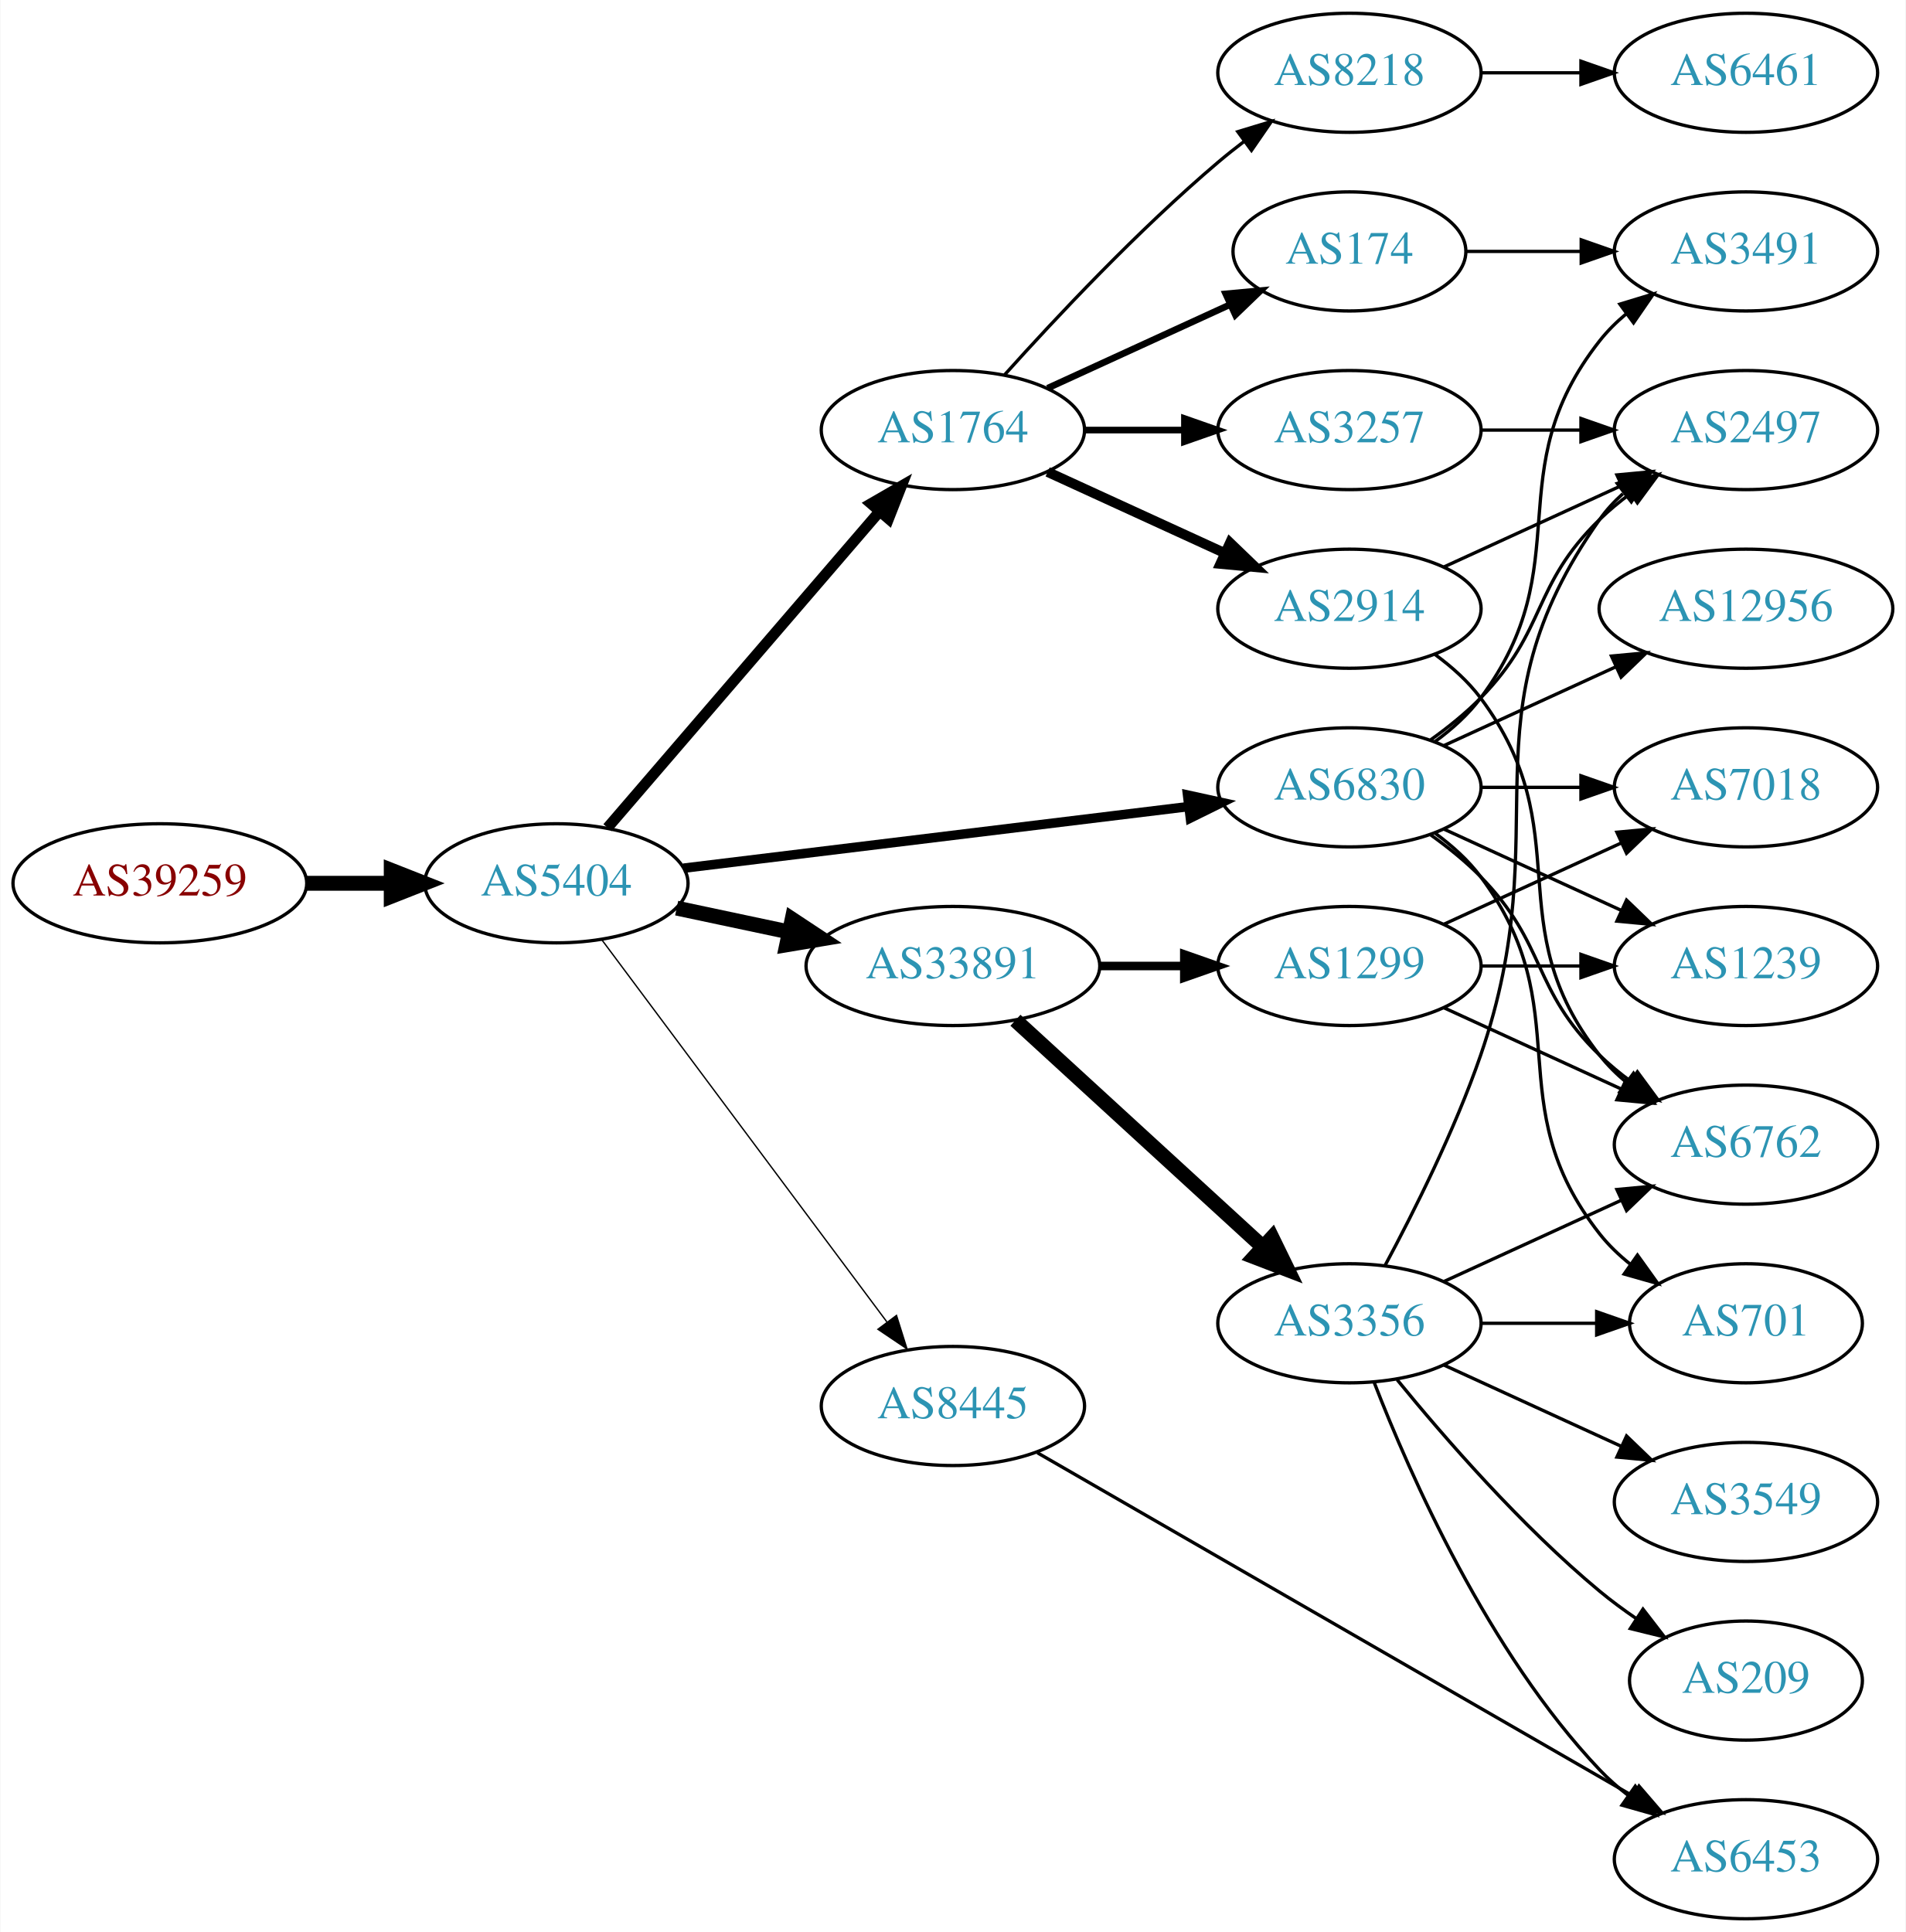
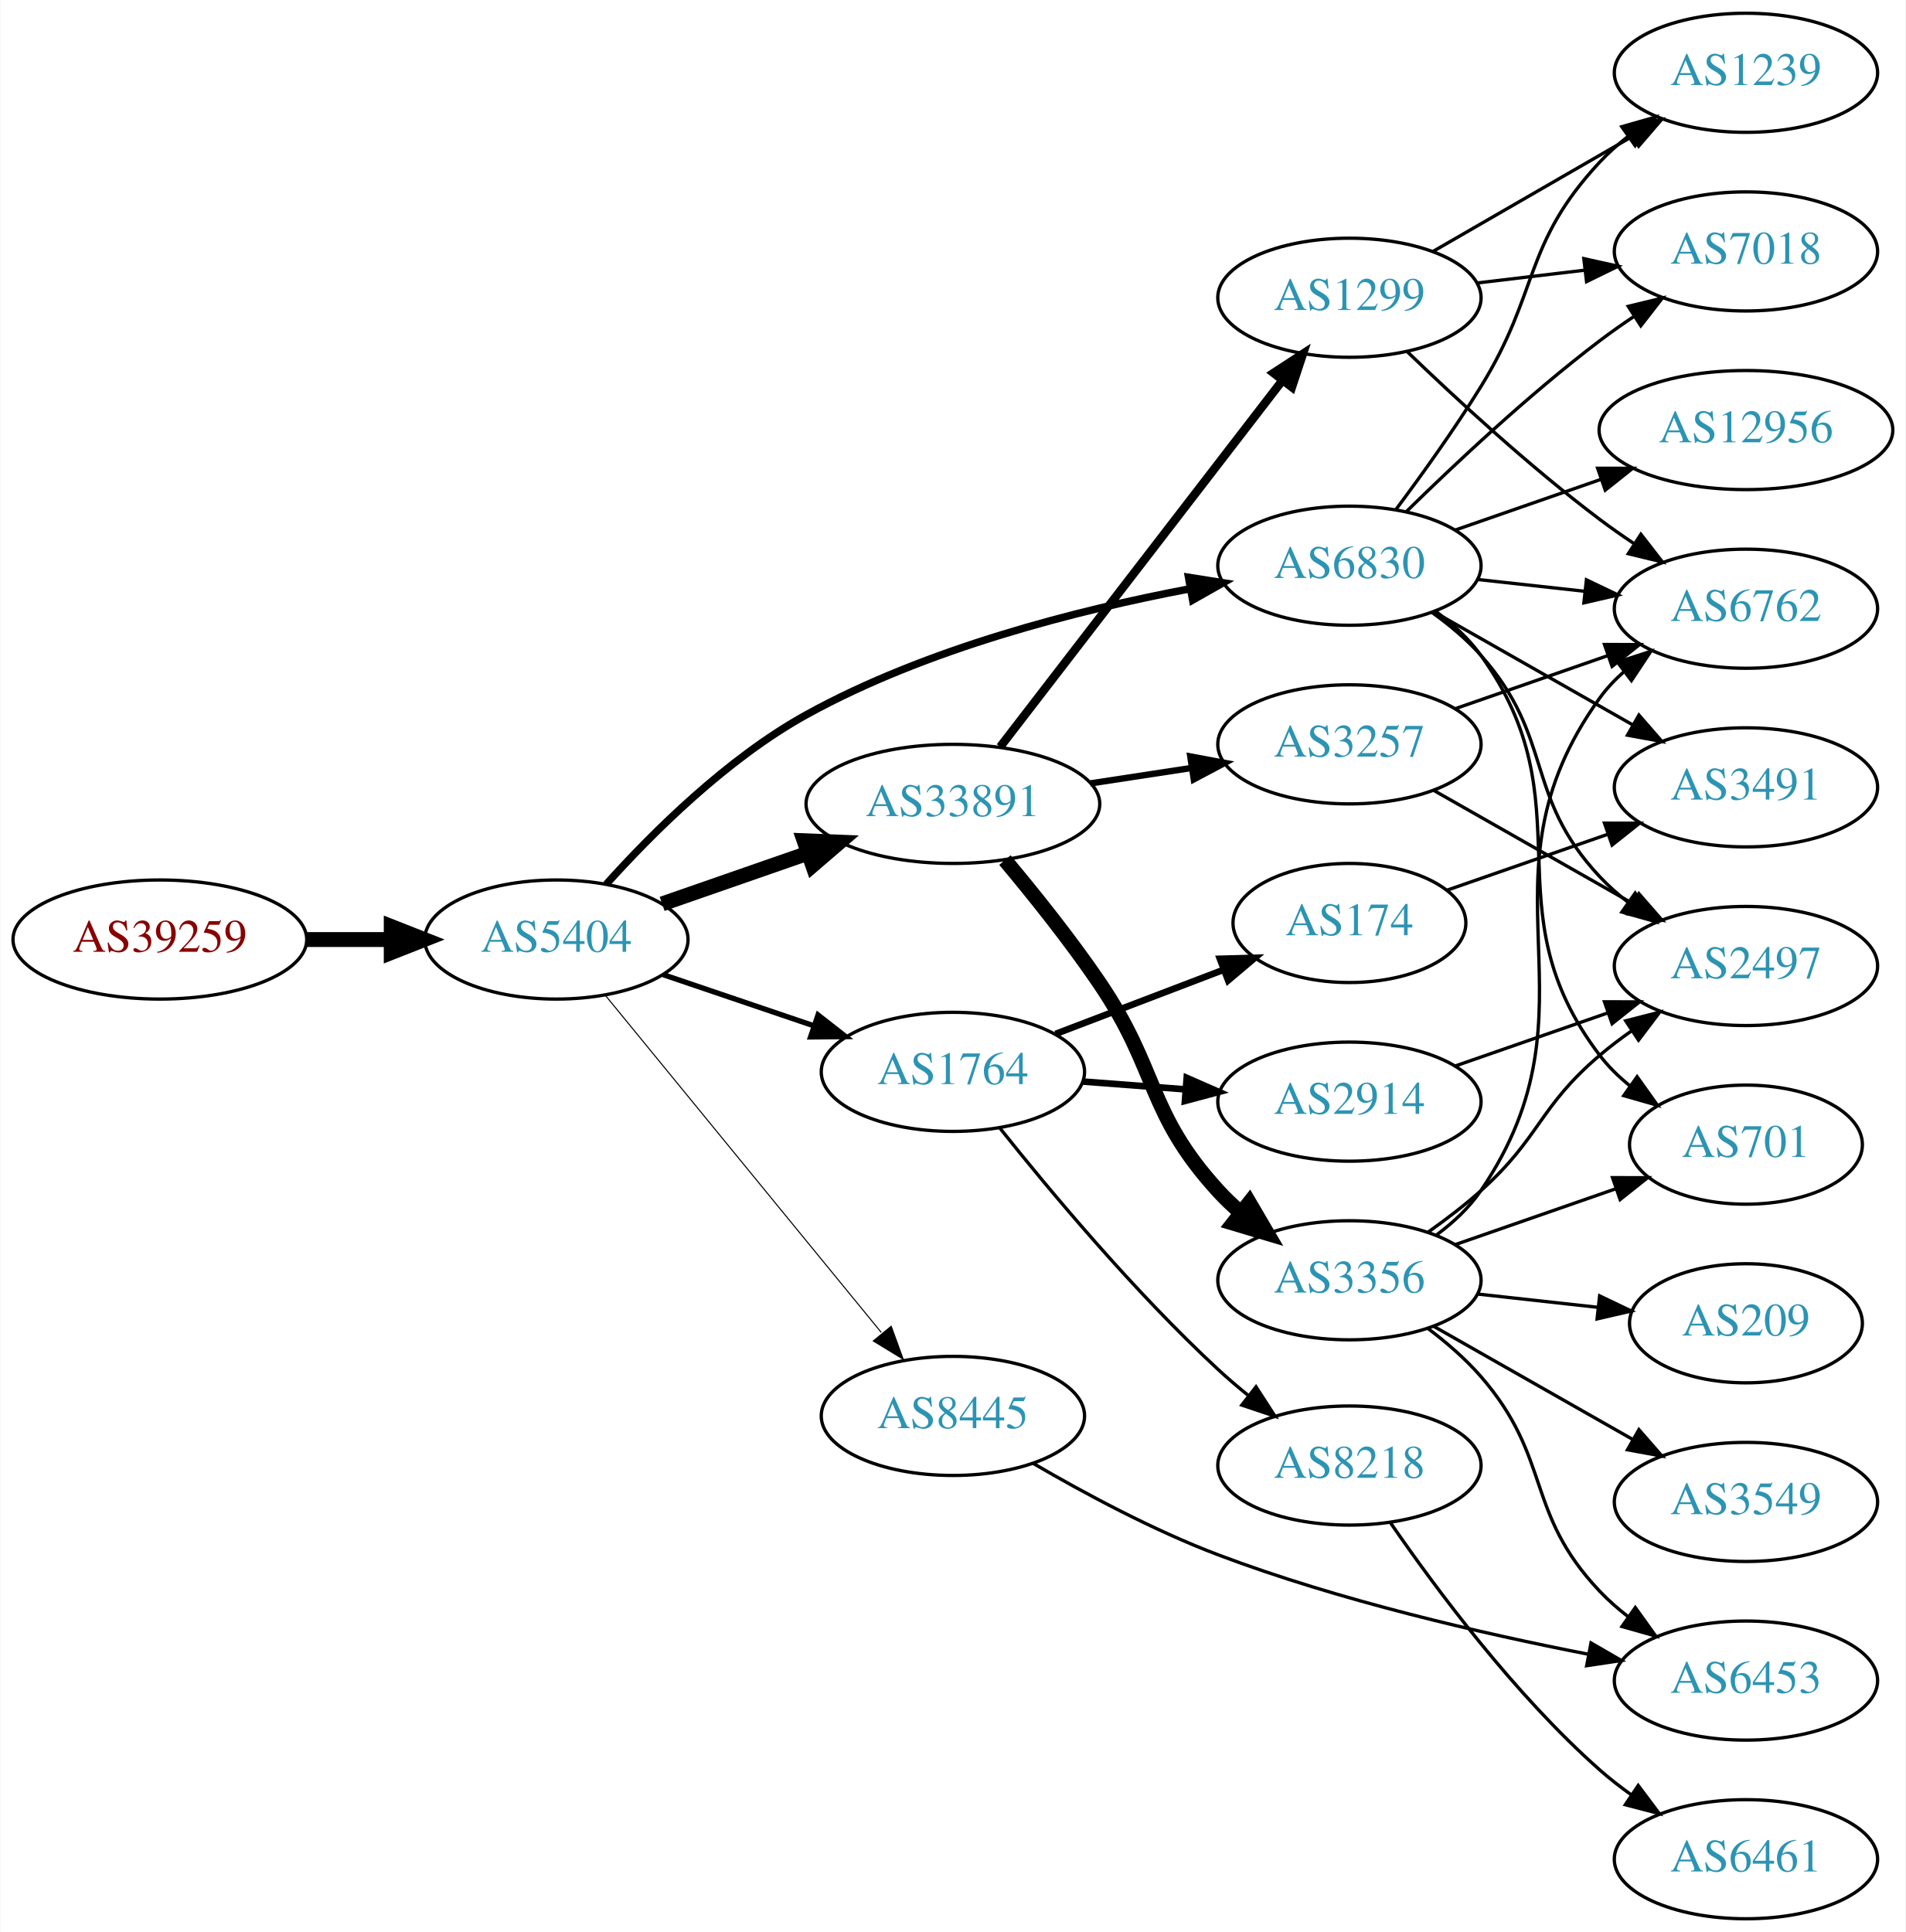
<svg xmlns="http://www.w3.org/2000/svg" xmlns:xlink="http://www.w3.org/1999/xlink" width="576pt" height="584pt" viewBox="0.00 0.00 575.76 584.00">
  <g id="graph0" class="graph" transform="scale(1 1) rotate(0) translate(4 580)">
    <polygon fill="white" stroke="none" points="-4,4 -4,-580 571.762,-580 571.762,4 -4,4" />
    <g id="node1" class="node">
      <g id="a_node1">
        <a xlink:href="/asn/39259" xlink:title="AS39259 ~ Reisenbauer Holding OUE [AT]">
-           <ellipse fill="#ffffff" stroke="black" cx="44.196" cy="-313" rx="44.393" ry="18" />
-           <text text-anchor="middle" x="44.196" y="-309.3" font-family="Times,serif" font-size="14.00" fill="#880000">AS39259</text>
+           <ellipse fill="#ffffff" stroke="black" cx="44.196" cy="-296" rx="44.393" ry="18" />
+           <text text-anchor="middle" x="44.196" y="-292.3" font-family="Times,serif" font-size="14.00" fill="#880000">AS39259</text>
        </a>
      </g>
    </g>
    <g id="node2" class="node">
      <g id="a_node2">
        <a xlink:href="/asn/5404" xlink:title="AS5404 ~ ASN conova communications GmbH [AT]">
-           <ellipse fill="#ffffff" stroke="black" cx="164.039" cy="-313" rx="39.794" ry="18" />
-           <text text-anchor="middle" x="164.039" y="-309.3" font-family="Times,serif" font-size="14.00" fill="#2c94b3">AS5404</text>
+           <ellipse fill="#ffffff" stroke="black" cx="164.039" cy="-296" rx="39.794" ry="18" />
+           <text text-anchor="middle" x="164.039" y="-292.3" font-family="Times,serif" font-size="14.00" fill="#2c94b3">AS5404</text>
        </a>
      </g>
    </g>
    <g id="edge1" class="edge">
-       <path fill="none" stroke="black" stroke-width="4.5" d="M88.407,-313C96.72,-313 105.482,-313 113.965,-313" />
-       <polygon fill="black" stroke="black" stroke-width="4.5" points="114.123,-316.938 124.123,-313 114.123,-309.063 114.123,-316.938" />
+       <path fill="none" stroke="black" stroke-width="4.5" d="M88.407,-296C96.72,-296 105.482,-296 113.965,-296" />
+       <polygon fill="black" stroke="black" stroke-width="4.5" points="114.123,-299.938 124.123,-296 114.123,-292.063 114.123,-299.938" />
    </g>
    <g id="node3" class="node">
      <g id="a_node3">
-         <a xlink:href="/asn/1764" xlink:title="AS1764 ~ NEXTLAYER-AS [AT]">
-           <ellipse fill="#ffffff" stroke="black" cx="283.881" cy="-450" rx="39.794" ry="18" />
-           <text text-anchor="middle" x="283.881" y="-446.3" font-family="Times,serif" font-size="14.00" fill="#2c94b3">AS1764</text>
+         <a xlink:href="/asn/33891" xlink:title="AS33891 ~ CORE-BACKBONE GMBH GLOBAL NETWORK [DE]">
+           <ellipse fill="#ffffff" stroke="black" cx="283.881" cy="-337" rx="44.393" ry="18" />
+           <text text-anchor="middle" x="283.881" y="-333.3" font-family="Times,serif" font-size="14.00" fill="#2c94b3">AS33891</text>
        </a>
      </g>
    </g>
    <g id="edge2" class="edge">
-       <path fill="none" stroke="black" stroke-width="3.273" d="M179.488,-329.799C200.074,-353.731 237.973,-397.791 261.723,-425.403" />
-       <polygon fill="black" stroke="black" stroke-width="3.273" points="259.139,-427.765 268.313,-433.064 264.445,-423.2 259.139,-427.765" />
+       <path fill="none" stroke="black" stroke-width="4.5" d="M196,-306.772C209.409,-311.437 225.332,-316.977 239.861,-322.032" />
+       <polygon fill="black" stroke="black" stroke-width="4.5" points="238.91,-325.87 249.649,-325.438 241.498,-318.433 238.91,-325.87" />
    </g>
    <g id="node4" class="node">
      <g id="a_node4">
-         <a xlink:href="/asn/33891" xlink:title="AS33891 ~ CORE-BACKBONE GMBH GLOBAL NETWORK [DE]">
-           <ellipse fill="#ffffff" stroke="black" cx="283.881" cy="-288" rx="44.393" ry="18" />
-           <text text-anchor="middle" x="283.881" y="-284.3" font-family="Times,serif" font-size="14.00" fill="#2c94b3">AS33891</text>
+         <a xlink:href="/asn/1764" xlink:title="AS1764 ~ NEXTLAYER-AS [AT]">
+           <ellipse fill="#ffffff" stroke="black" cx="283.881" cy="-256" rx="39.794" ry="18" />
+           <text text-anchor="middle" x="283.881" y="-252.3" font-family="Times,serif" font-size="14.00" fill="#2c94b3">AS1764</text>
        </a>
      </g>
    </g>
    <g id="edge3" class="edge">
-       <path fill="none" stroke="black" stroke-width="4.5" d="M200.395,-305.499C211.092,-303.23 223.03,-300.697 234.427,-298.279" />
-       <polygon fill="black" stroke="black" stroke-width="4.5" points="235.294,-302.121 244.259,-296.194 233.66,-294.417 235.294,-302.121" />
+       <path fill="none" stroke="black" stroke-width="1.607" d="M196.309,-285.386C210.292,-280.639 226.963,-274.981 241.925,-269.902" />
+       <polygon fill="black" stroke="black" stroke-width="1.607" points="243.12,-273.192 251.465,-266.664 240.87,-266.564 243.12,-273.192" />
    </g>
    <g id="node5" class="node">
      <g id="a_node5">
        <a xlink:href="/asn/6830" xlink:title="AS6830 ~ LGI-UPC [AT]">
-           <ellipse fill="#ffffff" stroke="black" cx="403.724" cy="-342" rx="39.794" ry="18" />
-           <text text-anchor="middle" x="403.724" y="-338.3" font-family="Times,serif" font-size="14.00" fill="#2c94b3">AS6830</text>
+           <ellipse fill="#ffffff" stroke="black" cx="403.724" cy="-409" rx="39.794" ry="18" />
+           <text text-anchor="middle" x="403.724" y="-405.3" font-family="Times,serif" font-size="14.00" fill="#2c94b3">AS6830</text>
        </a>
      </g>
    </g>
    <g id="edge4" class="edge">
-       <path fill="none" stroke="black" stroke-width="2.864" d="M202.438,-317.563C243.676,-322.595 310.12,-330.701 355.061,-336.185" />
-       <polygon fill="black" stroke="black" stroke-width="2.864" points="354.8,-339.679 365.15,-337.416 355.648,-332.73 354.8,-339.679" />
+       <path fill="none" stroke="black" stroke-width="2.25" d="M179.082,-312.679C192.97,-328.143 215.585,-350.707 239.685,-364 275.918,-383.986 321.665,-395.605 355.472,-402.012" />
+       <polygon fill="black" stroke="black" stroke-width="2.25" points="355.093,-405.5 365.557,-403.836 356.34,-398.612 355.093,-405.5" />
    </g>
    <g id="node6" class="node">
      <g id="a_node6">
        <a xlink:href="/asn/8445" xlink:title="AS8445 ~ SALZBURG-AG-AS [AT]">
-           <ellipse fill="#ffffff" stroke="black" cx="283.881" cy="-155" rx="39.794" ry="18" />
-           <text text-anchor="middle" x="283.881" y="-151.3" font-family="Times,serif" font-size="14.00" fill="#2c94b3">AS8445</text>
+           <ellipse fill="#ffffff" stroke="black" cx="283.881" cy="-152" rx="39.794" ry="18" />
+           <text text-anchor="middle" x="283.881" y="-148.3" font-family="Times,serif" font-size="14.00" fill="#2c94b3">AS8445</text>
        </a>
      </g>
    </g>
    <g id="edge5" class="edge">
-       <path fill="none" stroke="black" stroke-width="0.409" d="M177.65,-296.091C198.362,-268.321 239.697,-212.9 263.941,-180.395" />
-       <polygon fill="black" stroke="black" stroke-width="0.409" points="266.83,-182.375 270.003,-172.266 261.219,-178.19 266.83,-182.375" />
+       <path fill="none" stroke="black" stroke-width="0.321" d="M178.787,-279.2C199.344,-254.08 238.233,-206.559 262.219,-177.248" />
+       <polygon fill="black" stroke="black" stroke-width="0.321" points="265.23,-179.095 268.855,-169.14 259.813,-174.662 265.23,-179.095" />
    </g>
    <g id="node7" class="node">
      <g id="a_node7">
-         <a xlink:href="/asn/2914" xlink:title="AS2914 ~ NTT America, Inc. [US]">
-           <ellipse fill="#ffffff" stroke="black" cx="403.724" cy="-396" rx="39.794" ry="18" />
-           <text text-anchor="middle" x="403.724" y="-392.3" font-family="Times,serif" font-size="14.00" fill="#2c94b3">AS2914</text>
+         <a xlink:href="/asn/3356" xlink:title="AS3356 ~ Level 3 Parent, LLC [US]">
+           <ellipse fill="#ffffff" stroke="black" cx="403.724" cy="-193" rx="39.794" ry="18" />
+           <text text-anchor="middle" x="403.724" y="-189.3" font-family="Times,serif" font-size="14.00" fill="#2c94b3">AS3356</text>
        </a>
      </g>
    </g>
    <g id="edge6" class="edge">
-       <path fill="none" stroke="black" stroke-width="3" d="M312.51,-437.339C328.467,-430.027 348.738,-420.739 366.02,-412.819" />
-       <polygon fill="black" stroke="black" stroke-width="3" points="367.635,-415.929 375.268,-408.581 364.719,-409.565 367.635,-415.929" />
+       <path fill="none" stroke="black" stroke-width="4.5" d="M299.598,-320.014C308.303,-309.632 319.305,-295.908 328.077,-283 346.204,-256.328 342.331,-243.813 364.077,-220 366.095,-217.79 368.325,-215.661 370.665,-213.634" />
+       <polygon fill="black" stroke="black" stroke-width="4.5" points="373.464,-216.443 378.898,-207.171 368.601,-210.249 373.464,-216.443" />
    </g>
    <g id="node8" class="node">
      <g id="a_node8">
        <a xlink:href="/asn/3257" xlink:title="AS3257 ~ GTT [DE]">
-           <ellipse fill="#ffffff" stroke="black" cx="403.724" cy="-450" rx="39.794" ry="18" />
-           <text text-anchor="middle" x="403.724" y="-446.3" font-family="Times,serif" font-size="14.00" fill="#2c94b3">AS3257</text>
+           <ellipse fill="#ffffff" stroke="black" cx="403.724" cy="-355" rx="39.794" ry="18" />
+           <text text-anchor="middle" x="403.724" y="-351.3" font-family="Times,serif" font-size="14.00" fill="#2c94b3">AS3257</text>
        </a>
      </g>
    </g>
    <g id="edge7" class="edge">
-       <path fill="none" stroke="black" stroke-width="2" d="M323.794,-450C333.347,-450 343.697,-450 353.659,-450" />
-       <polygon fill="black" stroke="black" stroke-width="2" points="353.852,-453.5 363.852,-450 353.852,-446.5 353.852,-453.5" />
+       <path fill="none" stroke="black" stroke-width="1.929" d="M325.436,-343.195C335.323,-344.705 345.976,-346.332 356.12,-347.881" />
+       <polygon fill="black" stroke="black" stroke-width="1.929" points="355.632,-351.347 366.046,-349.398 356.689,-344.428 355.632,-351.347" />
    </g>
    <g id="node9" class="node">
      <g id="a_node9">
+         <a xlink:href="/asn/1299" xlink:title="AS1299 ~ Telia Carrier [EU]">
+           <ellipse fill="#ffffff" stroke="black" cx="403.724" cy="-490" rx="39.794" ry="18" />
+           <text text-anchor="middle" x="403.724" y="-486.3" font-family="Times,serif" font-size="14.00" fill="#2c94b3">AS1299</text>
+         </a>
+       </g>
+     </g>
+     <g id="edge8" class="edge">
+       <path fill="none" stroke="black" stroke-width="2.571" d="M298.17,-354.254C318.968,-381.256 359.309,-433.633 383.346,-464.841" />
+       <polygon fill="black" stroke="black" stroke-width="2.571" points="380.788,-467.256 389.663,-473.043 386.334,-462.985 380.788,-467.256" />
+     </g>
+     <g id="node12" class="node">
+       <g id="a_node12">
        <a xlink:href="/asn/174" xlink:title="AS174 ~ Cogent Communications [US]">
-           <ellipse fill="#ffffff" stroke="black" cx="403.724" cy="-504" rx="35.194" ry="18" />
-           <text text-anchor="middle" x="403.724" y="-500.3" font-family="Times,serif" font-size="14.00" fill="#2c94b3">AS174</text>
-         </a>
-       </g>
-     </g>
-     <g id="edge8" class="edge">
-       <path fill="none" stroke="black" stroke-width="2" d="M312.51,-462.661C328.926,-470.183 349.908,-479.798 367.505,-487.861" />
-       <polygon fill="black" stroke="black" stroke-width="2" points="366.333,-491.174 376.882,-492.158 369.249,-484.811 366.333,-491.174" />
+           <ellipse fill="#ffffff" stroke="black" cx="403.724" cy="-301" rx="35.194" ry="18" />
+           <text text-anchor="middle" x="403.724" y="-297.3" font-family="Times,serif" font-size="14.00" fill="#2c94b3">AS174</text>
+         </a>
+       </g>
+     </g>
+     <g id="edge11" class="edge">
+       <path fill="none" stroke="black" stroke-width="2" d="M314.923,-267.472C330.283,-273.337 349.122,-280.531 365.405,-286.749" />
+       <polygon fill="black" stroke="black" stroke-width="2" points="364.569,-290.177 375.16,-290.474 367.067,-283.637 364.569,-290.177" />
+     </g>
+     <g id="node13" class="node">
+       <g id="a_node13">
+         <a xlink:href="/asn/2914" xlink:title="AS2914 ~ NTT America, Inc. [US]">
+           <ellipse fill="#ffffff" stroke="black" cx="403.724" cy="-247" rx="39.794" ry="18" />
+           <text text-anchor="middle" x="403.724" y="-243.3" font-family="Times,serif" font-size="14.00" fill="#2c94b3">AS2914</text>
+         </a>
+       </g>
+     </g>
+     <g id="edge12" class="edge">
+       <path fill="none" stroke="black" stroke-width="2" d="M323.141,-253.078C333.021,-252.323 343.787,-251.501 354.117,-250.712" />
+       <polygon fill="black" stroke="black" stroke-width="2" points="354.548,-254.19 364.252,-249.938 354.015,-247.21 354.548,-254.19" />
+     </g>
+     <g id="node14" class="node">
+       <g id="a_node14">
+         <a xlink:href="/asn/8218" xlink:title="AS8218 ~ legacy Neotelecoms [FR]">
+           <ellipse fill="#ffffff" stroke="black" cx="403.724" cy="-137" rx="39.794" ry="18" />
+           <text text-anchor="middle" x="403.724" y="-133.3" font-family="Times,serif" font-size="14.00" fill="#2c94b3">AS8218</text>
+         </a>
+       </g>
+     </g>
+     <g id="edge13" class="edge">
+       <path fill="none" stroke="black" d="M297.96,-239.149C312.944,-220.338 338.714,-189.461 364.077,-166 366.973,-163.321 370.11,-160.648 373.3,-158.068" />
+       <polygon fill="black" stroke="black" points="375.489,-160.8 381.237,-151.9 371.194,-155.273 375.489,-160.8" />
    </g>
    <g id="node10" class="node">
      <g id="a_node10">
-         <a xlink:href="/asn/8218" xlink:title="AS8218 ~ legacy Neotelecoms [FR]">
-           <ellipse fill="#ffffff" stroke="black" cx="403.724" cy="-558" rx="39.794" ry="18" />
-           <text text-anchor="middle" x="403.724" y="-554.3" font-family="Times,serif" font-size="14.00" fill="#2c94b3">AS8218</text>
-         </a>
-       </g>
-     </g>
-     <g id="edge9" class="edge">
-       <path fill="none" stroke="black" d="M299.527,-466.725C314.828,-483.765 339.925,-510.523 364.077,-531 366.574,-533.117 369.235,-535.232 371.946,-537.293" />
-       <polygon fill="black" stroke="black" points="369.983,-540.194 380.123,-543.266 374.112,-534.541 369.983,-540.194" />
+         <a xlink:href="/asn/6762" xlink:title="AS6762 ~ TELECOM ITALIA SPARKLE S.p.A. [IT]">
+           <ellipse fill="#ffffff" stroke="black" cx="523.566" cy="-396" rx="39.794" ry="18" />
+           <text text-anchor="middle" x="523.566" y="-392.3" font-family="Times,serif" font-size="14.00" fill="#2c94b3">AS6762</text>
+         </a>
+       </g>
+     </g>
+     <g id="edge27" class="edge">
+       <path fill="none" stroke="black" d="M442.334,-404.851C452.645,-403.713 463.962,-402.465 474.763,-401.274" />
+       <polygon fill="black" stroke="black" points="475.353,-404.73 484.909,-400.154 474.586,-397.772 475.353,-404.73" />
    </g>
    <g id="node11" class="node">
      <g id="a_node11">
-         <a xlink:href="/asn/1299" xlink:title="AS1299 ~ Telia Carrier [EU]">
-           <ellipse fill="#ffffff" stroke="black" cx="403.724" cy="-288" rx="39.794" ry="18" />
-           <text text-anchor="middle" x="403.724" y="-284.3" font-family="Times,serif" font-size="14.00" fill="#2c94b3">AS1299</text>
-         </a>
-       </g>
-     </g>
-     <g id="edge10" class="edge">
-       <path fill="none" stroke="black" stroke-width="2.571" d="M328.092,-288C336.405,-288 345.168,-288 353.65,-288" />
-       <polygon fill="black" stroke="black" stroke-width="2.571" points="353.809,-291.5 363.809,-288 353.809,-284.5 353.809,-291.5" />
-     </g>
-     <g id="node12" class="node">
-       <g id="a_node12">
-         <a xlink:href="/asn/3356" xlink:title="AS3356 ~ Level 3 Parent, LLC [US]">
-           <ellipse fill="#ffffff" stroke="black" cx="403.724" cy="-180" rx="39.794" ry="18" />
-           <text text-anchor="middle" x="403.724" y="-176.3" font-family="Times,serif" font-size="14.00" fill="#2c94b3">AS3356</text>
-         </a>
-       </g>
-     </g>
-     <g id="edge11" class="edge">
-       <path fill="none" stroke="black" stroke-width="4.5" d="M302.779,-271.597C322.707,-253.333 355.065,-223.678 377.542,-203.079" />
-       <polygon fill="black" stroke="black" stroke-width="4.5" points="380.332,-205.863 385.044,-196.203 375.011,-200.057 380.332,-205.863" />
-     </g>
-     <g id="node13" class="node">
-       <g id="a_node13">
-         <a xlink:href="/asn/6762" xlink:title="AS6762 ~ TELECOM ITALIA SPARKLE S.p.A. [IT]">
-           <ellipse fill="#ffffff" stroke="black" cx="523.566" cy="-234" rx="39.794" ry="18" />
-           <text text-anchor="middle" x="523.566" y="-230.3" font-family="Times,serif" font-size="14.00" fill="#2c94b3">AS6762</text>
-         </a>
-       </g>
-     </g>
-     <g id="edge18" class="edge">
-       <path fill="none" stroke="black" d="M428.318,-327.611C433.574,-323.852 438.906,-319.563 443.37,-315 463.543,-294.383 458.677,-281.094 479.37,-261 482.215,-258.237 485.389,-255.614 488.689,-253.166" />
-       <polygon fill="black" stroke="black" points="490.755,-255.994 497.037,-247.462 486.806,-250.214 490.755,-255.994" />
-     </g>
-     <g id="node16" class="node">
-       <g id="a_node16">
-         <a xlink:href="/asn/701" xlink:title="AS701 ~ UUNET [US]">
-           <ellipse fill="#ffffff" stroke="black" cx="523.566" cy="-180" rx="35.194" ry="18" />
-           <text text-anchor="middle" x="523.566" y="-176.3" font-family="Times,serif" font-size="14.00" fill="#2c94b3">AS701</text>
-         </a>
-       </g>
-     </g>
-     <g id="edge23" class="edge">
-       <path fill="none" stroke="black" d="M429.655,-328.118C434.731,-324.389 439.649,-319.984 443.37,-315 473.642,-274.458 448.072,-246.754 479.37,-207 482.017,-203.639 485.205,-200.583 488.637,-197.839" />
-       <polygon fill="black" stroke="black" points="490.775,-200.614 496.944,-192 486.75,-194.887 490.775,-200.614" />
+         <a xlink:href="/asn/2497" xlink:title="AS2497 ~ Internet Initiative Japan Inc. [JP]">
+           <ellipse fill="#ffffff" stroke="black" cx="523.566" cy="-288" rx="39.794" ry="18" />
+           <text text-anchor="middle" x="523.566" y="-284.3" font-family="Times,serif" font-size="14.00" fill="#2c94b3">AS2497</text>
+         </a>
+       </g>
+     </g>
+     <g id="edge24" class="edge">
+       <path fill="none" stroke="black" d="M428.639,-394.91C433.882,-391.14 439.127,-386.77 443.37,-382 465.838,-356.743 456.264,-339.674 479.37,-315 481.939,-312.257 484.846,-309.68 487.907,-307.29" />
+       <polygon fill="black" stroke="black" points="490.087,-310.036 496.246,-301.415 486.056,-304.313 490.087,-310.036" />
+     </g>
+     <g id="node15" class="node">
+       <g id="a_node15">
+         <a xlink:href="/asn/3491" xlink:title="AS3491 ~ PCCW Global, Inc. [US]">
+           <ellipse fill="#ffffff" stroke="black" cx="523.566" cy="-342" rx="39.794" ry="18" />
+           <text text-anchor="middle" x="523.566" y="-338.3" font-family="Times,serif" font-size="14.00" fill="#2c94b3">AS3491</text>
+         </a>
+       </g>
+     </g>
+     <g id="edge26" class="edge">
+       <path fill="none" stroke="black" d="M429.141,-395.118C446.6,-385.191 470.301,-371.716 489.462,-360.822" />
+       <polygon fill="black" stroke="black" points="491.217,-363.85 498.181,-355.865 487.757,-357.765 491.217,-363.85" />
    </g>
    <g id="node18" class="node">
      <g id="a_node18">
-         <a xlink:href="/asn/2497" xlink:title="AS2497 ~ Internet Initiative Japan Inc. [JP]">
-           <ellipse fill="#ffffff" stroke="black" cx="523.566" cy="-450" rx="39.794" ry="18" />
-           <text text-anchor="middle" x="523.566" y="-446.3" font-family="Times,serif" font-size="14.00" fill="#2c94b3">AS2497</text>
-         </a>
-       </g>
-     </g>
-     <g id="edge20" class="edge">
-       <path fill="none" stroke="black" d="M428.318,-356.389C433.574,-360.148 438.906,-364.437 443.37,-369 463.543,-389.617 458.677,-402.906 479.37,-423 482.215,-425.763 485.389,-428.386 488.689,-430.834" />
-       <polygon fill="black" stroke="black" points="486.806,-433.786 497.037,-436.538 490.755,-428.006 486.806,-433.786" />
-     </g>
-     <g id="node19" class="node">
-       <g id="a_node19">
-         <a xlink:href="/asn/1239" xlink:title="AS1239 ~ Sprint [US]">
-           <ellipse fill="#ffffff" stroke="black" cx="523.566" cy="-288" rx="39.794" ry="18" />
-           <text text-anchor="middle" x="523.566" y="-284.3" font-family="Times,serif" font-size="14.00" fill="#2c94b3">AS1239</text>
-         </a>
-       </g>
-     </g>
-     <g id="edge19" class="edge">
-       <path fill="none" stroke="black" d="M432.353,-329.339C448.31,-322.027 468.58,-312.739 485.863,-304.819" />
-       <polygon fill="black" stroke="black" points="487.478,-307.929 495.111,-300.581 484.562,-301.565 487.478,-307.929" />
+         <a xlink:href="/asn/701" xlink:title="AS701 ~ UUNET [US]">
+           <ellipse fill="#ffffff" stroke="black" cx="523.566" cy="-234" rx="35.194" ry="18" />
+           <text text-anchor="middle" x="523.566" y="-230.3" font-family="Times,serif" font-size="14.00" fill="#2c94b3">AS701</text>
+         </a>
+       </g>
+     </g>
+     <g id="edge28" class="edge">
+       <path fill="none" stroke="black" d="M429.776,-395.207C434.845,-391.473 439.73,-387.044 443.37,-382 476.202,-336.502 445.385,-305.644 479.37,-261 481.962,-257.596 485.116,-254.514 488.528,-251.755" />
+       <polygon fill="black" stroke="black" points="490.667,-254.529 496.814,-245.9 486.627,-248.812 490.667,-254.529" />
    </g>
    <g id="node20" class="node">
      <g id="a_node20">
        <a xlink:href="/asn/7018" xlink:title="AS7018 ~ AT&amp;T Services, Inc. [US]">
-           <ellipse fill="#ffffff" stroke="black" cx="523.566" cy="-342" rx="39.794" ry="18" />
-           <text text-anchor="middle" x="523.566" y="-338.3" font-family="Times,serif" font-size="14.00" fill="#2c94b3">AS7018</text>
-         </a>
-       </g>
-     </g>
-     <g id="edge21" class="edge">
-       <path fill="none" stroke="black" d="M443.636,-342C453.19,-342 463.539,-342 473.502,-342" />
-       <polygon fill="black" stroke="black" points="473.695,-345.5 483.695,-342 473.694,-338.5 473.695,-345.5" />
+           <ellipse fill="#ffffff" stroke="black" cx="523.566" cy="-504" rx="39.794" ry="18" />
+           <text text-anchor="middle" x="523.566" y="-500.3" font-family="Times,serif" font-size="14.00" fill="#2c94b3">AS7018</text>
+         </a>
+       </g>
+     </g>
+     <g id="edge25" class="edge">
+       <path fill="none" stroke="black" d="M420.872,-425.296C435.509,-439.671 457.997,-460.795 479.37,-477 482.7,-479.525 486.272,-482.037 489.884,-484.456" />
+       <polygon fill="black" stroke="black" points="487.99,-487.399 498.287,-489.892 491.791,-481.522 487.99,-487.399" />
    </g>
    <g id="node21" class="node">
      <g id="a_node21">
-         <a xlink:href="/asn/3491" xlink:title="AS3491 ~ PCCW Global, Inc. [US]">
-           <ellipse fill="#ffffff" stroke="black" cx="523.566" cy="-504" rx="39.794" ry="18" />
-           <text text-anchor="middle" x="523.566" y="-500.3" font-family="Times,serif" font-size="14.00" fill="#2c94b3">AS3491</text>
-         </a>
-       </g>
-     </g>
-     <g id="edge22" class="edge">
-       <path fill="none" stroke="black" d="M429.655,-355.882C434.731,-359.611 439.649,-364.016 443.37,-369 473.642,-409.542 448.072,-437.246 479.37,-477 481.695,-479.953 484.439,-482.67 487.398,-485.147" />
-       <polygon fill="black" stroke="black" points="485.457,-488.064 495.595,-491.145 489.591,-482.415 485.457,-488.064" />
+         <a xlink:href="/asn/1239" xlink:title="AS1239 ~ Sprint [US]">
+           <ellipse fill="#ffffff" stroke="black" cx="523.566" cy="-558" rx="39.794" ry="18" />
+           <text text-anchor="middle" x="523.566" y="-554.3" font-family="Times,serif" font-size="14.00" fill="#2c94b3">AS1239</text>
+         </a>
+       </g>
+     </g>
+     <g id="edge29" class="edge">
+       <path fill="none" stroke="black" d="M417.864,-426.105C425.642,-436.529 435.485,-450.255 443.37,-463 461.362,-492.081 456.073,-505.968 479.37,-531 481.931,-533.751 484.832,-536.333 487.89,-538.726" />
+       <polygon fill="black" stroke="black" points="486.035,-541.701 496.224,-544.606 490.07,-535.981 486.035,-541.701" />
    </g>
    <g id="node22" class="node">
      <g id="a_node22">
        <a xlink:href="/asn/12956" xlink:title="AS12956 ~ TELXIUS [ES]">
-           <ellipse fill="#ffffff" stroke="black" cx="523.566" cy="-396" rx="44.393" ry="18" />
-           <text text-anchor="middle" x="523.566" y="-392.3" font-family="Times,serif" font-size="14.00" fill="#2c94b3">AS12956</text>
-         </a>
-       </g>
-     </g>
-     <g id="edge24" class="edge">
-       <path fill="none" stroke="black" d="M432.353,-354.661C447.85,-361.762 467.417,-370.728 484.364,-378.494" />
-       <polygon fill="black" stroke="black" points="482.917,-381.681 493.466,-382.665 485.833,-375.317 482.917,-381.681" />
+           <ellipse fill="#ffffff" stroke="black" cx="523.566" cy="-450" rx="44.393" ry="18" />
+           <text text-anchor="middle" x="523.566" y="-446.3" font-family="Times,serif" font-size="14.00" fill="#2c94b3">AS12956</text>
+         </a>
+       </g>
+     </g>
+     <g id="edge30" class="edge">
+       <path fill="none" stroke="black" d="M435.686,-419.772C449.094,-424.437 465.017,-429.977 479.546,-435.032" />
+       <polygon fill="black" stroke="black" points="478.739,-438.457 489.334,-438.438 481.039,-431.846 478.739,-438.457" />
+     </g>
+     <g id="node19" class="node">
+       <g id="a_node19">
+         <a xlink:href="/asn/6453" xlink:title="AS6453 ~ TATA COMMUNICATIONS (AMERICA) INC [US]">
+           <ellipse fill="#ffffff" stroke="black" cx="523.566" cy="-72" rx="39.794" ry="18" />
+           <text text-anchor="middle" x="523.566" y="-68.3" font-family="Times,serif" font-size="14.00" fill="#2c94b3">AS6453</text>
+         </a>
+       </g>
+     </g>
+     <g id="edge33" class="edge">
+       <path fill="none" stroke="black" d="M308.063,-137.701C323.476,-128.704 344.425,-117.43 364.077,-110 400.617,-96.185 443.84,-86.219 475.91,-79.968" />
+       <polygon fill="black" stroke="black" points="476.737,-83.374 485.908,-78.069 475.431,-76.497 476.737,-83.374" />
+     </g>
+     <g id="edge20" class="edge">
+       <path fill="none" stroke="black" d="M429.972,-206.655C435.032,-210.396 439.863,-214.863 443.37,-220 481.783,-276.266 439.53,-313.735 479.37,-369 481.45,-371.885 483.943,-374.53 486.667,-376.94" />
+       <polygon fill="black" stroke="black" points="484.723,-379.858 494.808,-383.108 488.951,-374.279 484.723,-379.858" />
+     </g>
+     <g id="edge16" class="edge">
+       <path fill="none" stroke="black" d="M427.488,-207.546C432.887,-211.359 438.491,-215.633 443.37,-220 461.44,-236.172 460.893,-245.296 479.37,-261 482.392,-263.568 485.681,-266.065 489.05,-268.437" />
+       <polygon fill="black" stroke="black" points="487.22,-271.423 497.485,-274.045 491.095,-265.594 487.22,-271.423" />
+     </g>
+     <g id="node16" class="node">
+       <g id="a_node16">
+         <a xlink:href="/asn/3549" xlink:title="AS3549 ~ Level 3 Parent, LLC [US]">
+           <ellipse fill="#ffffff" stroke="black" cx="523.566" cy="-126" rx="39.794" ry="18" />
+           <text text-anchor="middle" x="523.566" y="-122.3" font-family="Times,serif" font-size="14.00" fill="#2c94b3">AS3549</text>
+         </a>
+       </g>
+     </g>
+     <g id="edge15" class="edge">
+       <path fill="none" stroke="black" d="M429.141,-179.118C446.6,-169.191 470.301,-155.716 489.462,-144.822" />
+       <polygon fill="black" stroke="black" points="491.217,-147.85 498.181,-139.865 487.757,-141.765 491.217,-147.85" />
    </g>
    <g id="node17" class="node">
      <g id="a_node17">
-         <a xlink:href="/asn/6453" xlink:title="AS6453 ~ TATA COMMUNICATIONS (AMERICA) INC [US]">
-           <ellipse fill="#ffffff" stroke="black" cx="523.566" cy="-18" rx="39.794" ry="18" />
-           <text text-anchor="middle" x="523.566" y="-14.3" font-family="Times,serif" font-size="14.00" fill="#2c94b3">AS6453</text>
-         </a>
-       </g>
-     </g>
-     <g id="edge33" class="edge">
-       <path fill="none" stroke="black" d="M309.422,-140.855C352.322,-116.127 440.978,-65.027 489.334,-37.155" />
-       <polygon fill="black" stroke="black" points="491.243,-40.095 498.159,-32.068 487.747,-34.03 491.243,-40.095" />
-     </g>
-     <g id="edge26" class="edge">
-       <path fill="none" stroke="black" d="M429.655,-382.118C434.731,-378.389 439.649,-373.984 443.37,-369 473.642,-328.458 448.072,-300.754 479.37,-261 481.695,-258.047 484.439,-255.33 487.398,-252.853" />
-       <polygon fill="black" stroke="black" points="489.591,-255.585 495.595,-246.855 485.457,-249.936 489.591,-255.585" />
-     </g>
-     <g id="edge27" class="edge">
-       <path fill="none" stroke="black" d="M432.353,-408.661C448.31,-415.973 468.58,-425.261 485.863,-433.181" />
-       <polygon fill="black" stroke="black" points="484.562,-436.435 495.111,-437.419 487.478,-430.071 484.562,-436.435" />
-     </g>
-     <g id="edge29" class="edge">
-       <path fill="none" stroke="black" d="M443.636,-450C453.19,-450 463.539,-450 473.502,-450" />
-       <polygon fill="black" stroke="black" points="473.695,-453.5 483.695,-450 473.694,-446.5 473.695,-453.5" />
-     </g>
-     <g id="edge25" class="edge">
-       <path fill="none" stroke="black" d="M439.125,-504C449.949,-504 462.117,-504 473.744,-504" />
-       <polygon fill="black" stroke="black" points="473.775,-507.5 483.775,-504 473.775,-500.5 473.775,-507.5" />
+         <a xlink:href="/asn/209" xlink:title="AS209 ~ CenturyLink Communications, LLC [US]">
+           <ellipse fill="#ffffff" stroke="black" cx="523.566" cy="-180" rx="35.194" ry="18" />
+           <text text-anchor="middle" x="523.566" y="-176.3" font-family="Times,serif" font-size="14.00" fill="#2c94b3">AS209</text>
+         </a>
+       </g>
+     </g>
+     <g id="edge17" class="edge">
+       <path fill="none" stroke="black" d="M442.334,-188.851C453.9,-187.575 466.731,-186.16 478.679,-184.841" />
+       <polygon fill="black" stroke="black" points="479.341,-188.29 488.897,-183.714 478.574,-181.332 479.341,-188.29" />
+     </g>
+     <g id="edge18" class="edge">
+       <path fill="none" stroke="black" d="M435.686,-203.772C450.594,-208.959 468.612,-215.228 484.365,-220.709" />
+       <polygon fill="black" stroke="black" points="483.238,-224.023 493.833,-224.003 485.538,-217.411 483.238,-224.023" />
+     </g>
+     <g id="edge19" class="edge">
+       <path fill="none" stroke="black" d="M427.352,-178.514C432.992,-174.263 438.743,-169.314 443.37,-164 465.057,-139.095 456.644,-122.96 479.37,-99 481.957,-96.273 484.875,-93.707 487.944,-91.324" />
+       <polygon fill="black" stroke="black" points="490.122,-94.072 496.293,-85.459 486.098,-88.344 490.122,-94.072" />
+     </g>
+     <g id="edge9" class="edge">
+       <path fill="none" stroke="black" d="M435.686,-365.772C449.782,-370.677 466.659,-376.548 481.772,-381.807" />
+       <polygon fill="black" stroke="black" points="480.807,-385.177 491.402,-385.157 483.108,-378.566 480.807,-385.177" />
+     </g>
+     <g id="edge10" class="edge">
+       <path fill="none" stroke="black" d="M429.141,-341.118C446.6,-331.191 470.301,-317.716 489.462,-306.822" />
+       <polygon fill="black" stroke="black" points="491.217,-309.85 498.181,-301.865 487.757,-303.765 491.217,-309.85" />
+     </g>
+     <g id="edge23" class="edge">
+       <path fill="none" stroke="black" d="M421.201,-473.691C435.869,-459.551 458.219,-438.914 479.37,-423 482.709,-420.488 486.287,-417.983 489.902,-415.568" />
+       <polygon fill="black" stroke="black" points="491.808,-418.504 498.309,-410.138 488.01,-412.624 491.808,-418.504" />
+     </g>
+     <g id="edge21" class="edge">
+       <path fill="none" stroke="black" d="M442.334,-494.468C452.645,-495.693 463.962,-497.038 474.763,-498.321" />
+       <polygon fill="black" stroke="black" points="474.566,-501.822 484.909,-499.526 475.392,-494.871 474.566,-501.822" />
+     </g>
+     <g id="edge22" class="edge">
+       <path fill="none" stroke="black" d="M428.855,-503.925C446.294,-513.988 470.068,-527.707 489.306,-538.808" />
+       <polygon fill="black" stroke="black" points="487.651,-541.893 498.062,-543.86 491.15,-535.83 487.651,-541.893" />
+     </g>
+     <g id="edge14" class="edge">
+       <path fill="none" stroke="black" d="M433.25,-310.925C447.804,-315.988 465.764,-322.237 481.754,-327.8" />
+       <polygon fill="black" stroke="black" points="480.812,-331.179 491.407,-331.159 483.112,-324.567 480.812,-331.179" />
+     </g>
+     <g id="edge32" class="edge">
+       <path fill="none" stroke="black" d="M435.686,-257.772C449.782,-262.677 466.659,-268.548 481.772,-273.807" />
+       <polygon fill="black" stroke="black" points="480.807,-277.177 491.402,-277.157 483.108,-270.566 480.807,-277.177" />
    </g>
    <g id="node23" class="node">
      <g id="a_node23">
        <a xlink:href="/asn/6461" xlink:title="AS6461 ~ Zayo Bandwidth [US]">
-           <ellipse fill="#ffffff" stroke="black" cx="523.566" cy="-558" rx="39.794" ry="18" />
-           <text text-anchor="middle" x="523.566" y="-554.3" font-family="Times,serif" font-size="14.00" fill="#2c94b3">AS6461</text>
-         </a>
-       </g>
-     </g>
-     <g id="edge28" class="edge">
-       <path fill="none" stroke="black" d="M443.636,-558C453.19,-558 463.539,-558 473.502,-558" />
-       <polygon fill="black" stroke="black" points="473.695,-561.5 483.695,-558 473.694,-554.5 473.695,-561.5" />
-     </g>
-     <g id="edge32" class="edge">
-       <path fill="none" stroke="black" d="M432.353,-275.339C448.31,-268.027 468.58,-258.739 485.863,-250.819" />
-       <polygon fill="black" stroke="black" points="487.478,-253.929 495.111,-246.581 484.562,-247.565 487.478,-253.929" />
-     </g>
-     <g id="edge30" class="edge">
-       <path fill="none" stroke="black" d="M443.636,-288C453.19,-288 463.539,-288 473.502,-288" />
-       <polygon fill="black" stroke="black" points="473.695,-291.5 483.695,-288 473.694,-284.5 473.695,-291.5" />
+           <ellipse fill="#ffffff" stroke="black" cx="523.566" cy="-18" rx="39.794" ry="18" />
+           <text text-anchor="middle" x="523.566" y="-14.3" font-family="Times,serif" font-size="14.00" fill="#2c94b3">AS6461</text>
+         </a>
+       </g>
    </g>
    <g id="edge31" class="edge">
-       <path fill="none" stroke="black" d="M432.353,-300.661C448.31,-307.973 468.58,-317.261 485.863,-325.181" />
-       <polygon fill="black" stroke="black" points="484.562,-328.435 495.111,-329.419 487.478,-322.071 484.562,-328.435" />
-     </g>
-     <g id="edge12" class="edge">
-       <path fill="none" stroke="black" d="M432.353,-192.661C448.31,-199.973 468.58,-209.261 485.863,-217.181" />
-       <polygon fill="black" stroke="black" points="484.562,-220.435 495.111,-221.419 487.478,-214.071 484.562,-220.435" />
-     </g>
-     <g id="node14" class="node">
-       <g id="a_node14">
-         <a xlink:href="/asn/3549" xlink:title="AS3549 ~ Level 3 Parent, LLC [US]">
-           <ellipse fill="#ffffff" stroke="black" cx="523.566" cy="-126" rx="39.794" ry="18" />
-           <text text-anchor="middle" x="523.566" y="-122.3" font-family="Times,serif" font-size="14.00" fill="#2c94b3">AS3549</text>
-         </a>
-       </g>
-     </g>
-     <g id="edge13" class="edge">
-       <path fill="none" stroke="black" d="M432.353,-167.339C448.31,-160.027 468.58,-150.739 485.863,-142.819" />
-       <polygon fill="black" stroke="black" points="487.478,-145.929 495.111,-138.581 484.562,-139.565 487.478,-145.929" />
-     </g>
-     <g id="node15" class="node">
-       <g id="a_node15">
-         <a xlink:href="/asn/209" xlink:title="AS209 ~ CenturyLink Communications, LLC [US]">
-           <ellipse fill="#ffffff" stroke="black" cx="523.566" cy="-72" rx="35.194" ry="18" />
-           <text text-anchor="middle" x="523.566" y="-68.3" font-family="Times,serif" font-size="14.00" fill="#2c94b3">AS209</text>
-         </a>
-       </g>
-     </g>
-     <g id="edge14" class="edge">
-       <path fill="none" stroke="black" d="M418.143,-162.935C432.257,-145.625 455.672,-118.655 479.37,-99 482.833,-96.128 486.626,-93.331 490.48,-90.692" />
-       <polygon fill="black" stroke="black" points="492.442,-93.592 498.913,-85.203 488.623,-87.725 492.442,-93.592" />
-     </g>
-     <g id="edge15" class="edge">
-       <path fill="none" stroke="black" d="M443.636,-180C454.723,-180 466.883,-180 478.265,-180" />
-       <polygon fill="black" stroke="black" points="478.447,-183.5 488.447,-180 478.447,-176.5 478.447,-183.5" />
-     </g>
-     <g id="edge16" class="edge">
-       <path fill="none" stroke="black" d="M411.247,-162.006C421.997,-134.272 445.655,-80.571 479.37,-45 481.956,-42.272 484.874,-39.706 487.942,-37.323" />
-       <polygon fill="black" stroke="black" points="490.12,-40.069 496.29,-31.457 486.096,-34.342 490.12,-40.069" />
-     </g>
-     <g id="edge17" class="edge">
-       <path fill="none" stroke="black" d="M414.517,-197.526C423.154,-213.611 435.551,-238.315 443.37,-261 467.405,-330.731 436.791,-362.775 479.37,-423 481.361,-425.816 483.748,-428.401 486.364,-430.76" />
-       <polygon fill="black" stroke="black" points="484.664,-433.865 494.733,-437.162 488.917,-428.306 484.664,-433.865" />
+       <path fill="none" stroke="black" d="M416.185,-119.622C429.71,-99.969 453.635,-67.75 479.37,-45 482.342,-42.373 485.597,-39.838 488.947,-37.444" />
+       <polygon fill="black" stroke="black" points="490.999,-40.282 497.357,-31.807 487.101,-34.467 490.999,-40.282" />
    </g>
  </g>
</svg>
